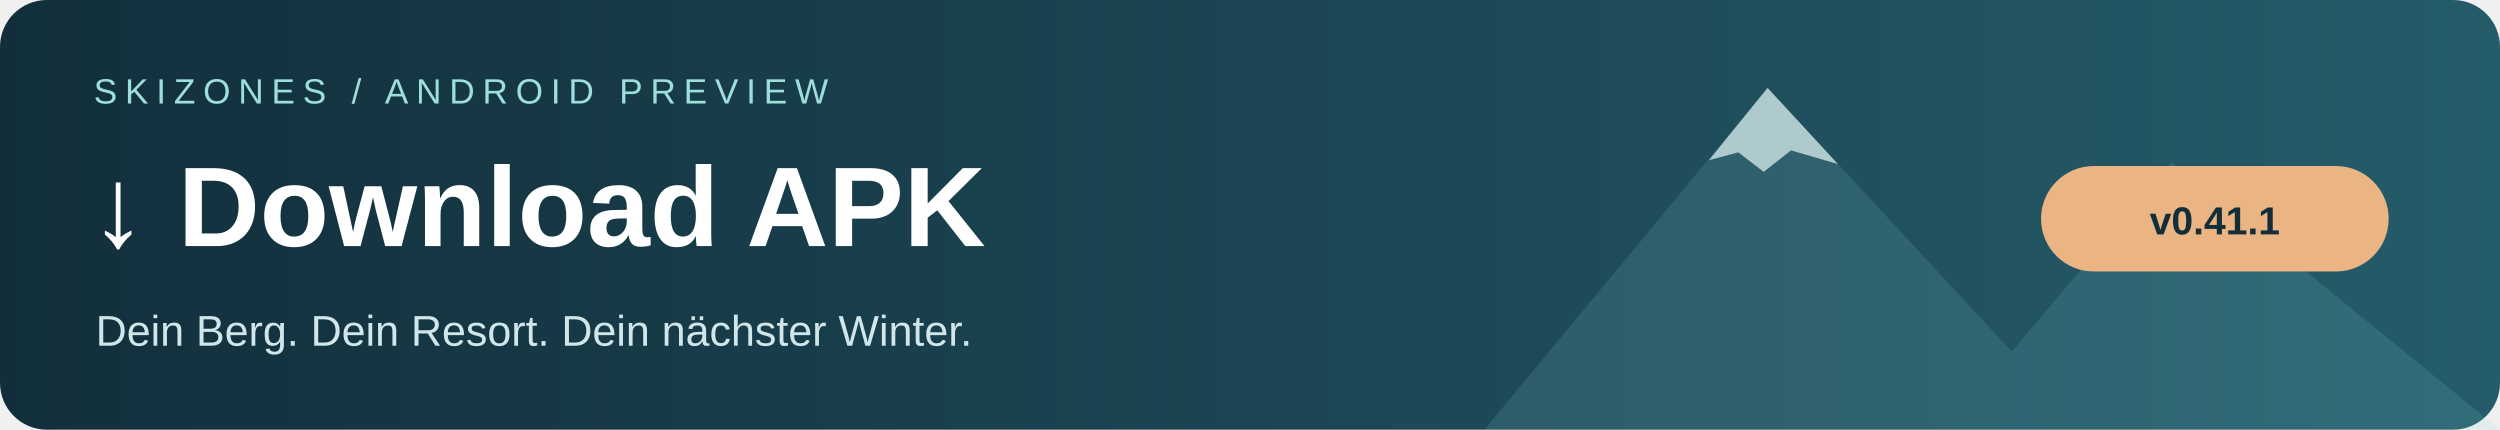
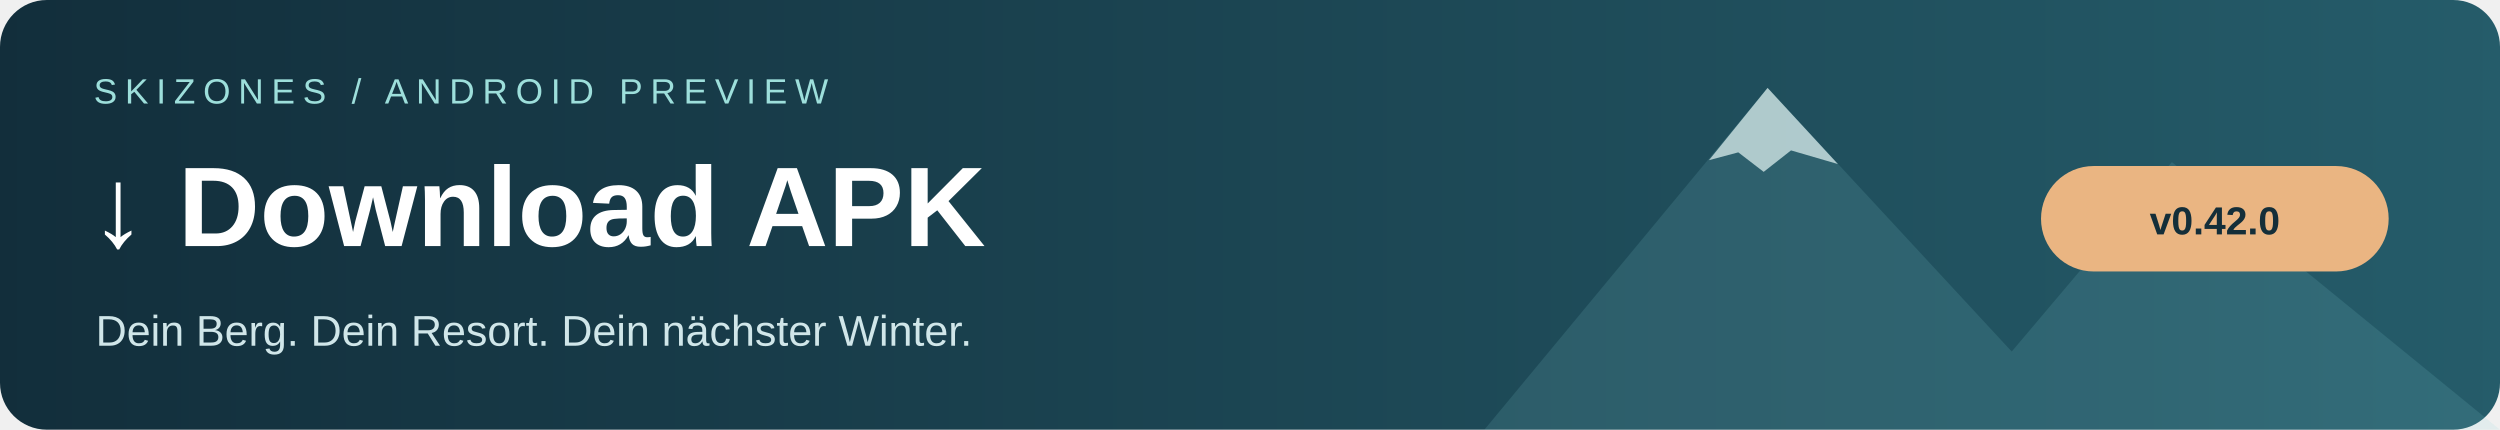
<svg xmlns="http://www.w3.org/2000/svg" width="1280" height="220" viewBox="0 0 1280 220" role="img" aria-label="Download APK — SkiZones — Android ARM64 Preview">
  <defs>
    <linearGradient id="bg">
      <stop stop-color="#122e3b" />
      <stop offset="1" stop-color="#255c6a" />
    </linearGradient>
  </defs>
  <rect width="1280" height="220" rx="24" fill="url(#bg)" />
  <path d="M760 220 905 45 1030 180 1112 83 1280 220Z" fill="#8ad6da" opacity=".14" />
  <path d="m875 82 30-37 36 39-24-7-14 11-13-10Z" fill="#e6f7f5" opacity=".7" />
  <text x="48" y="53" fill="#9ddfdb" font-family="Arial,sans-serif" font-size="18" letter-spacing="4">SKIZONES / ANDROID PREVIEW</text>
  <text x="46" y="126" fill="#ffffff" font-family="Arial,sans-serif" font-size="58" font-weight="700">↓ Download APK</text>
  <text x="49" y="177" fill="#d0e6e9" font-family="Arial,sans-serif" font-size="22">Dein Berg. Dein Resort. Dein nächster Winter.</text>
  <rect x="1045" y="85" width="178" height="54" rx="27" fill="#eab582" />
-   <text x="1134" y="120" text-anchor="middle" fill="#142e39" font-family="Arial,sans-serif" font-size="20" font-weight="700">v0.41.1</text>
+   <text x="1134" y="120" text-anchor="middle" fill="#142e39" font-family="Arial,sans-serif" font-size="20" font-weight="700">v0.42.0</text>
</svg>
